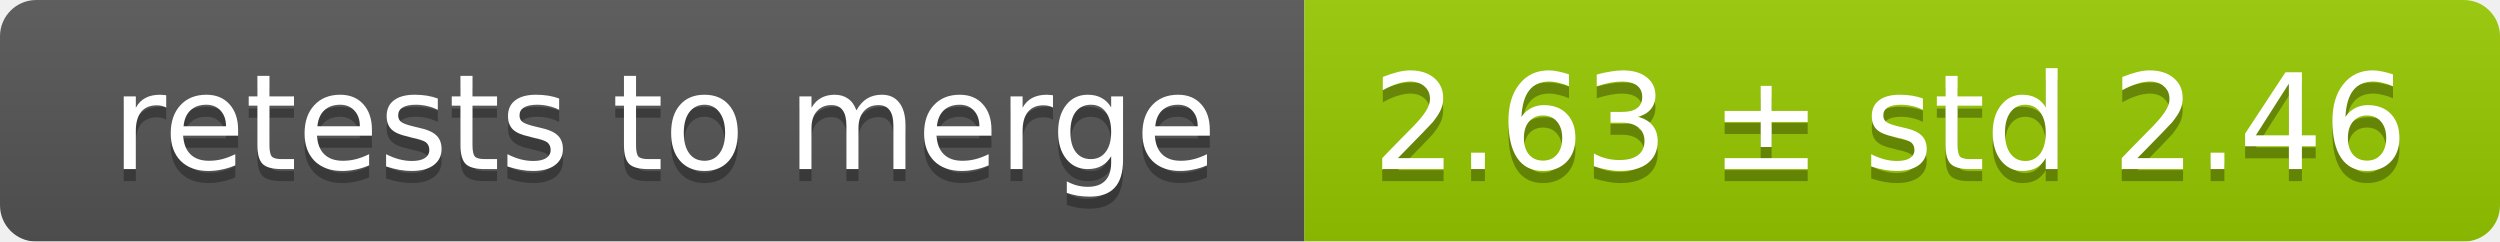
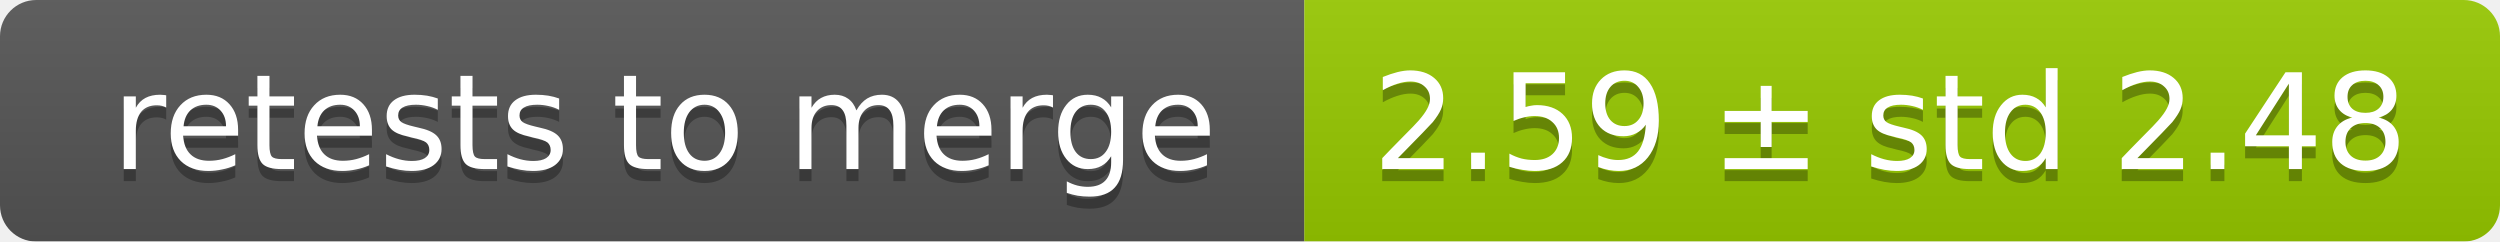
<svg xmlns="http://www.w3.org/2000/svg" width="207" height="20">
  <linearGradient id="smooth" x2="0" y2="100%">
    <stop offset="0" stop-color="#bbb" stop-opacity=".1" />
    <stop offset="1" stop-opacity=".1" />
  </linearGradient>
  <mask id="round">
    <rect width="207" height="20" rx="3" fill="#fff" />
  </mask>
  <g mask="url(#round)">
    <rect width="108" height="20" fill="#555" />
    <rect x="108" width="99" height="20" fill="#97ca00" />
    <rect width="207" height="20" fill="url(#smooth)" />
  </g>
  <g fill="#fff" text-anchor="middle" font-family="DejaVu Sans,Verdana,Geneva,sans-serif" font-size="11">
    <text x="55" y="15" fill="#010101" fill-opacity=".3">retests to merge</text>
    <text x="55" y="14">retests to merge</text>
-     <text x="156.5" y="15" fill="#010101" fill-opacity=".3">2.63 ± std 2.46</text>
-     <text x="156.5" y="14">2.63 ± std 2.46</text>
+     <text x="156.5" y="15" fill="#010101" fill-opacity=".3">2.59 ± std 2.48</text>
+     <text x="156.5" y="14">2.59 ± std 2.48</text>
  </g>
</svg>
